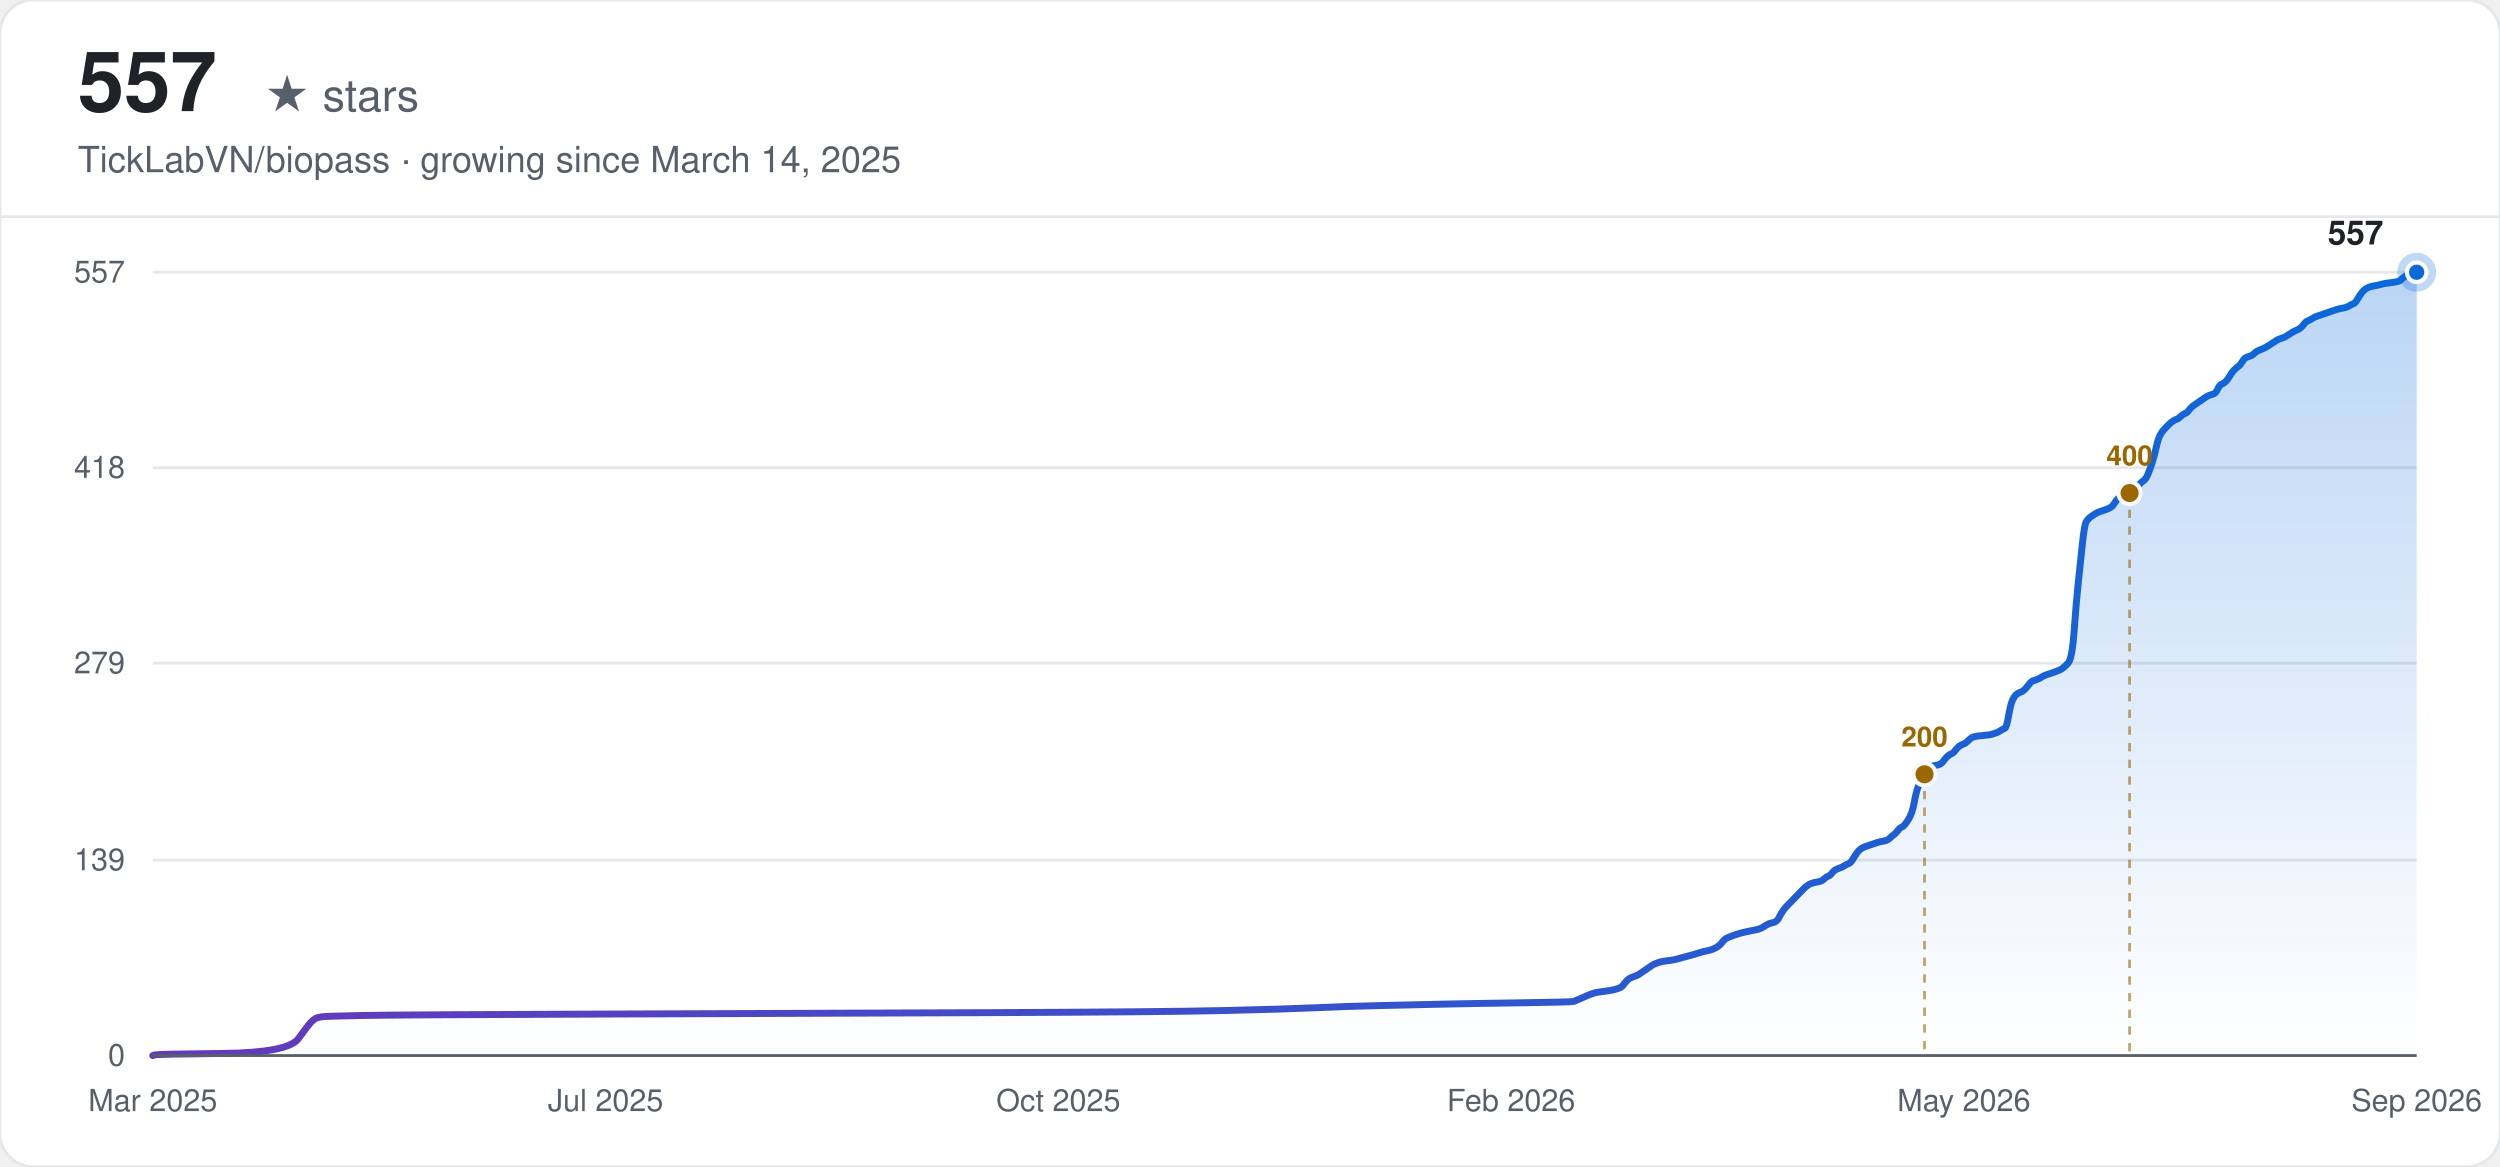
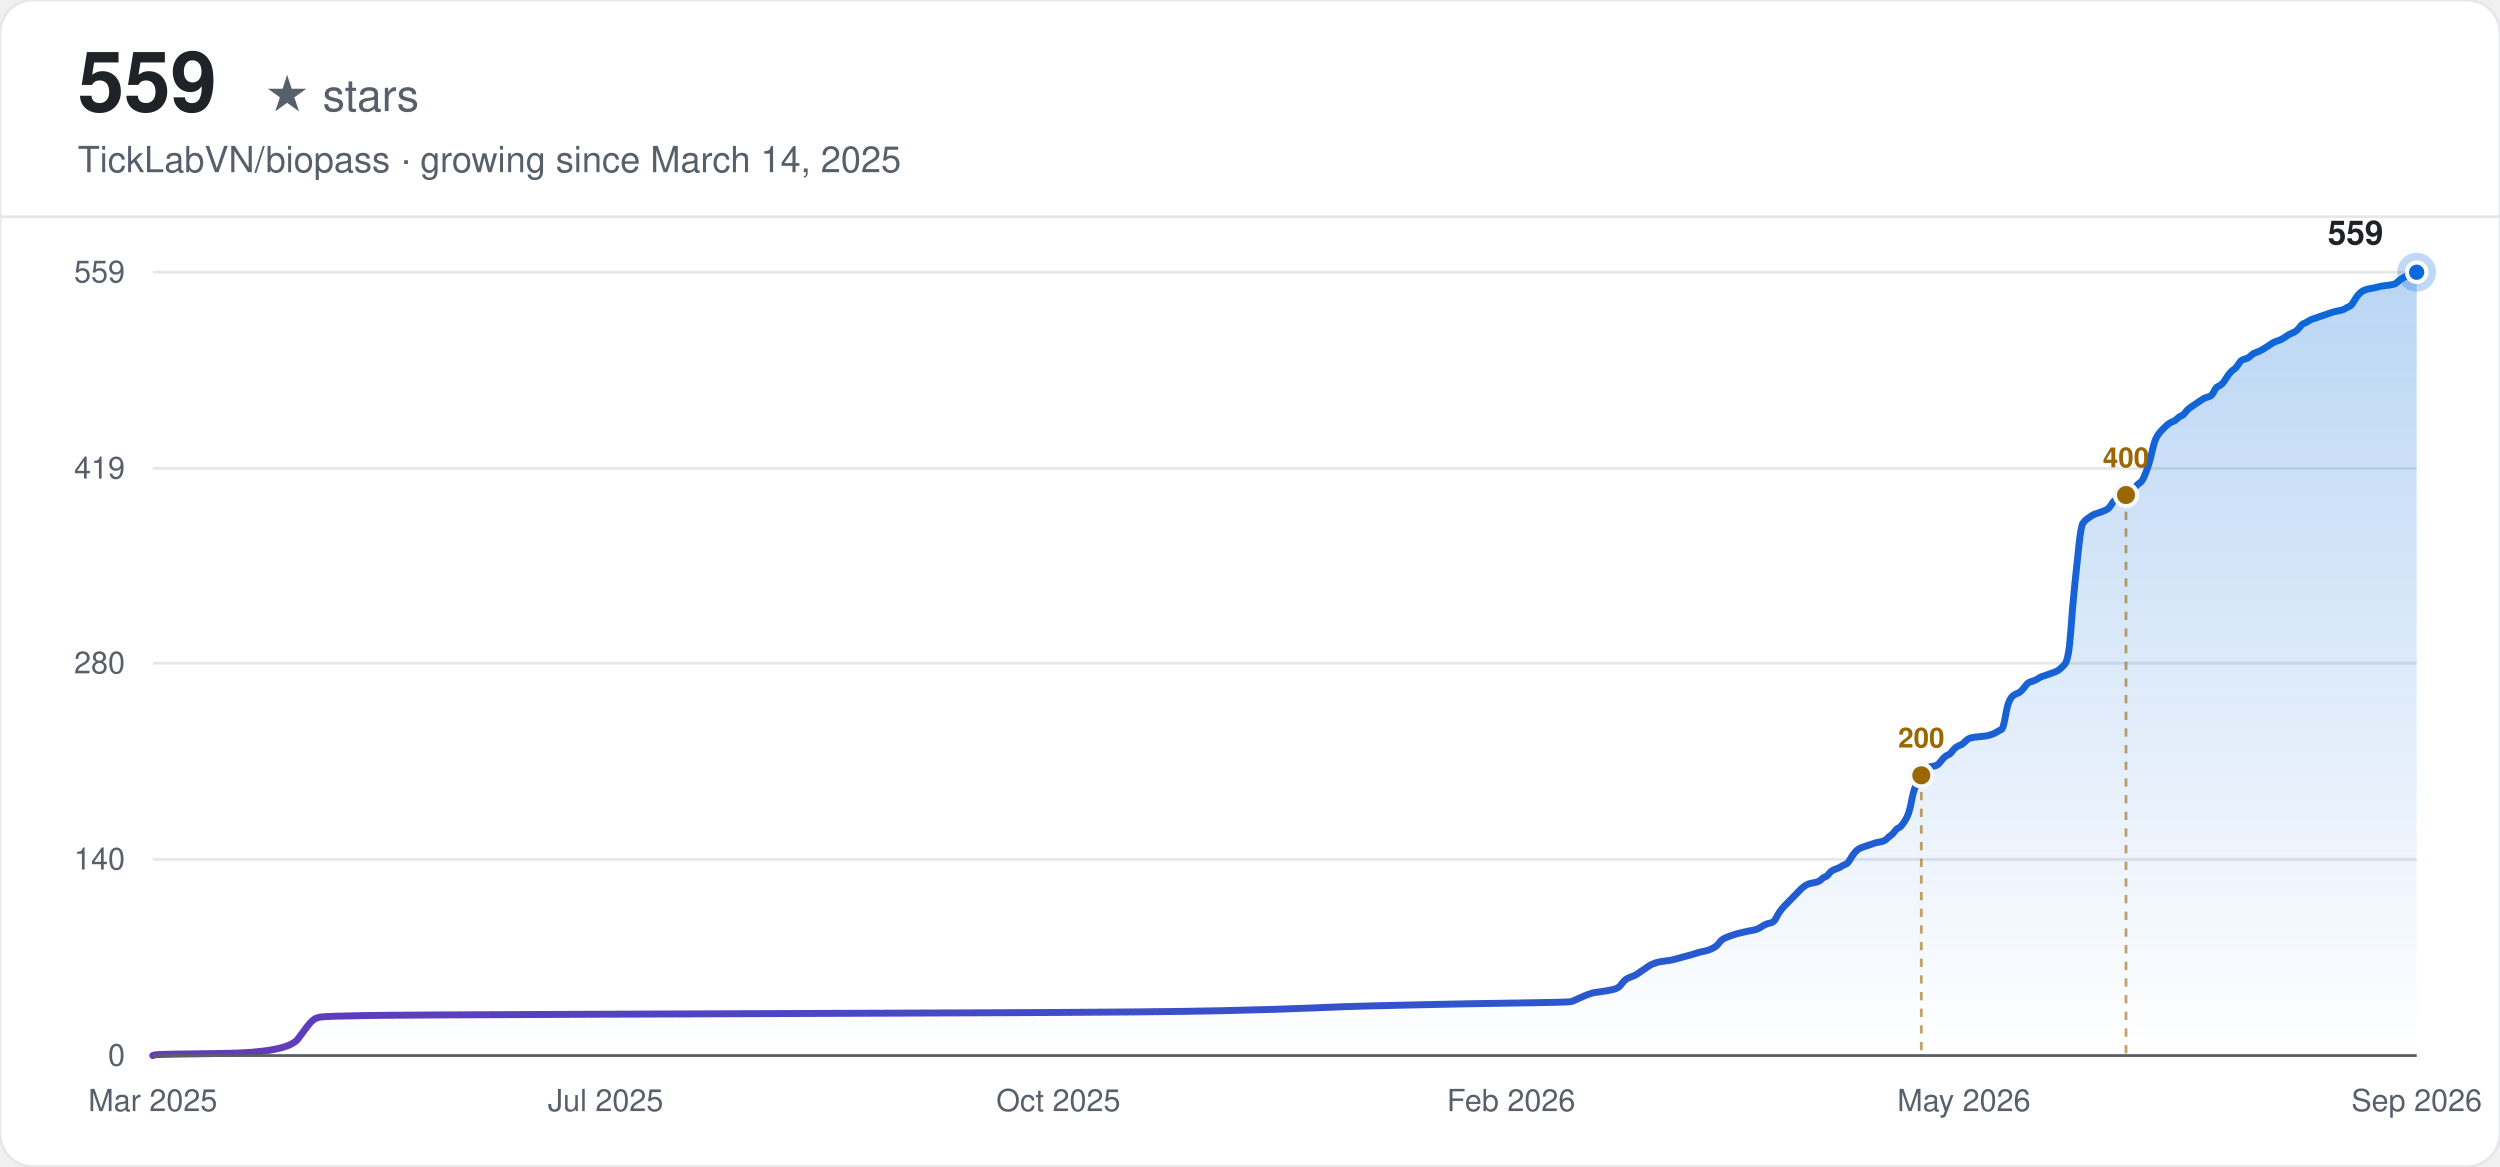
<svg xmlns="http://www.w3.org/2000/svg" width="900" height="420" viewBox="0 0 900 420" font-family="-apple-system, BlinkMacSystemFont, 'Segoe UI', Helvetica, Arial, sans-serif">
  <defs>
    <linearGradient id="line-light" x1="0" y1="0" x2="1" y2="0">
      <stop offset="0%" stop-color="#6639ba" />
      <stop offset="100%" stop-color="#0969da" />
    </linearGradient>
    <linearGradient id="area-light" x1="0" y1="0" x2="0" y2="1">
      <stop offset="0%" stop-color="#0969da" stop-opacity="0.28" />
      <stop offset="100%" stop-color="#0969da" stop-opacity="0" />
    </linearGradient>
  </defs>
  <rect width="900" height="420" rx="12" fill="#ffffff" />
  <rect width="900" height="420" rx="12" fill="none" stroke="#e5e7eb" stroke-width="1" />
-   <text x="28" y="40" font-size="30" font-weight="700" fill="#1f2328">557</text>
+   <text x="28" y="40" font-size="30" font-weight="700" fill="#1f2328">559</text>
  <text x="28" y="40" font-size="16" fill="#57606a" dx="67">★ stars</text>
  <text x="28" y="62" font-size="13" fill="#57606a">TickLabVN/biopass · growing since March 14, 2025</text>
  <line x1="0" y1="78" x2="900" y2="78" stroke="#e5e7eb" stroke-width="1" />
  <line x1="55" y1="380.00" x2="870" y2="380.00" stroke="#e5e7eb" stroke-width="1" />
  <text x="45" y="380.00" text-anchor="end" dominant-baseline="middle" font-size="11" fill="#57606a">0</text>
-   <line x1="55" y1="309.63" x2="870" y2="309.63" stroke="#e5e7eb" stroke-width="1" />
-   <text x="45" y="309.63" text-anchor="end" dominant-baseline="middle" font-size="11" fill="#57606a">139</text>
+   <line x1="55" y1="309.37" x2="870" y2="309.37" stroke="#e5e7eb" stroke-width="1" />
+   <text x="45" y="309.37" text-anchor="end" dominant-baseline="middle" font-size="11" fill="#57606a">140</text>
  <line x1="55" y1="238.75" x2="870" y2="238.75" stroke="#e5e7eb" stroke-width="1" />
-   <text x="45" y="238.75" text-anchor="end" dominant-baseline="middle" font-size="11" fill="#57606a">279</text>
-   <line x1="55" y1="168.37" x2="870" y2="168.37" stroke="#e5e7eb" stroke-width="1" />
-   <text x="45" y="168.37" text-anchor="end" dominant-baseline="middle" font-size="11" fill="#57606a">418</text>
+   <text x="45" y="238.75" text-anchor="end" dominant-baseline="middle" font-size="11" fill="#57606a">280</text>
+   <line x1="55" y1="168.63" x2="870" y2="168.63" stroke="#e5e7eb" stroke-width="1" />
+   <text x="45" y="168.63" text-anchor="end" dominant-baseline="middle" font-size="11" fill="#57606a">419</text>
  <line x1="55" y1="98.00" x2="870" y2="98.00" stroke="#e5e7eb" stroke-width="1" />
-   <text x="45" y="98.00" text-anchor="end" dominant-baseline="middle" font-size="11" fill="#57606a">557</text>
+   <text x="45" y="98.00" text-anchor="end" dominant-baseline="middle" font-size="11" fill="#57606a">559</text>
  <text x="55.00" y="400" text-anchor="middle" font-size="11" fill="#57606a">Mar 2025</text>
  <text x="218.00" y="400" text-anchor="middle" font-size="11" fill="#57606a">Jul 2025</text>
  <text x="381.00" y="400" text-anchor="middle" font-size="11" fill="#57606a">Oct 2025</text>
  <text x="544.00" y="400" text-anchor="middle" font-size="11" fill="#57606a">Feb 2026</text>
  <text x="707.00" y="400" text-anchor="middle" font-size="11" fill="#57606a">May 2026</text>
  <text x="870.00" y="400" text-anchor="middle" font-size="11" fill="#57606a">Sep 2026</text>
-   <path d="M55.00,380.00 L55.74,379.75 Q56.48,379.49 80.10,379.24 Q103.72,378.99 107.41,373.92 Q111.11,368.86 111.84,368.10 Q112.58,367.34 113.32,366.84 Q114.06,366.33 115.53,366.08 Q117.01,365.82 130.30,365.57 Q143.59,365.32 217.41,365.06 Q291.23,364.81 354.72,364.56 Q418.21,364.31 440.35,363.80 Q462.50,363.29 473.57,362.79 Q484.65,362.28 495.72,362.03 Q506.79,361.77 517.87,361.52 Q528.94,361.27 547.40,361.01 Q565.85,360.76 566.59,360.51 Q567.33,360.25 569.54,359.24 Q571.76,358.23 572.50,357.98 Q573.23,357.72 573.97,357.47 Q574.71,357.22 576.92,356.96 Q579.14,356.71 581.35,356.20 Q583.57,355.70 584.31,354.69 Q585.05,353.67 585.78,352.91 Q586.52,352.15 588.00,351.65 Q589.47,351.14 590.21,350.64 Q590.95,350.13 592.43,349.12 Q593.90,348.10 594.64,347.60 Q595.38,347.09 596.12,346.84 Q596.86,346.59 597.60,346.33 Q598.33,346.08 600.55,345.83 Q602.76,345.57 603.50,345.32 Q604.24,345.07 607.19,344.31 Q610.14,343.55 611.62,343.04 Q613.10,342.54 614.57,342.28 Q616.05,342.03 617.53,341.27 Q619.00,340.51 619.74,339.50 Q620.48,338.48 621.22,337.98 Q621.96,337.47 623.43,336.97 Q624.91,336.46 625.65,336.21 Q626.39,335.95 628.60,335.45 Q630.82,334.94 632.29,334.69 Q633.77,334.43 635.24,333.42 Q636.72,332.41 638.20,332.16 Q639.67,331.90 640.41,330.38 Q641.15,328.87 641.89,327.85 Q642.63,326.84 643.37,326.08 Q644.10,325.32 644.84,324.56 Q645.58,323.80 646.32,323.04 Q647.06,322.28 647.79,321.52 Q648.53,320.76 649.27,320.01 Q650.01,319.25 650.75,318.74 Q651.49,318.23 652.22,317.98 Q652.96,317.73 654.44,317.47 Q655.91,317.22 656.65,316.46 Q657.39,315.70 658.13,315.45 Q658.87,315.20 659.61,314.18 Q660.34,313.17 661.82,312.66 Q663.30,312.16 664.04,311.65 Q664.77,311.15 665.51,310.89 Q666.25,310.64 666.99,309.37 Q667.73,308.11 668.46,307.10 Q669.20,306.08 669.94,305.58 Q670.68,305.07 671.42,304.82 Q672.16,304.56 672.89,304.31 Q673.63,304.06 674.37,303.80 Q675.11,303.55 675.85,303.30 Q676.59,303.04 678.06,302.79 Q679.54,302.54 680.28,301.78 Q681.01,301.02 681.75,300.51 Q682.49,300.01 683.23,298.99 Q683.97,297.98 684.71,297.73 Q685.44,297.48 686.92,295.20 Q688.40,292.92 689.13,288.87 Q689.87,284.82 690.61,283.05 Q691.35,281.27 692.09,279.76 Q692.83,278.24 693.56,277.22 Q694.30,276.21 695.04,275.96 Q695.78,275.71 697.26,275.45 Q698.73,275.20 699.47,274.19 Q700.21,273.17 700.95,272.41 Q701.68,271.66 702.42,271.40 Q703.16,271.15 703.90,270.14 Q704.64,269.12 705.38,268.62 Q706.11,268.11 706.85,267.86 Q707.59,267.61 708.33,266.85 Q709.07,266.09 709.81,265.58 Q710.54,265.07 713.50,264.82 Q716.45,264.57 717.19,264.31 Q717.93,264.06 718.66,263.81 Q719.40,263.55 720.14,263.05 Q720.88,262.54 721.62,262.29 Q722.36,262.04 723.09,257.73 Q723.83,253.43 724.57,251.91 Q725.31,250.39 726.05,249.89 Q726.78,249.38 727.52,249.13 Q728.26,248.87 729.00,248.11 Q729.74,247.35 730.48,246.34 Q731.21,245.33 731.95,245.08 Q732.69,244.82 733.43,244.57 Q734.17,244.32 734.90,243.81 Q735.64,243.30 736.38,243.05 Q737.12,242.80 739.33,242.04 Q741.55,241.28 742.29,240.77 Q743.03,240.27 744.50,238.75 Q745.98,237.23 746.72,226.85 Q747.45,216.47 748.19,209.64 Q748.93,202.80 749.67,195.71 Q750.41,188.62 751.15,187.61 Q751.88,186.60 752.62,186.09 Q753.36,185.59 754.10,185.08 Q754.84,184.57 755.58,184.32 Q756.31,184.07 757.79,183.56 Q759.27,183.06 760.00,182.55 Q760.74,182.04 761.48,180.78 Q762.22,179.51 762.96,179.26 Q763.70,179.01 764.43,178.75 Q765.17,178.50 765.91,177.99 Q766.65,177.49 767.39,176.73 Q768.13,175.97 768.86,175.46 Q769.60,174.96 770.34,174.20 Q771.08,173.44 771.82,172.93 Q772.55,172.42 773.29,170.65 Q774.03,168.88 774.77,166.60 Q775.51,164.32 776.25,161.03 Q776.98,157.74 777.72,156.48 Q778.46,155.21 779.20,154.45 Q779.94,153.69 780.67,152.93 Q781.41,152.17 782.15,151.67 Q782.89,151.16 783.63,150.91 Q784.37,150.65 785.10,149.89 Q785.84,149.13 786.58,148.88 Q787.32,148.63 788.06,147.62 Q788.80,146.60 789.53,146.10 Q790.27,145.59 791.75,144.58 Q793.22,143.57 793.96,143.06 Q794.70,142.55 795.44,142.30 Q796.18,142.05 796.92,141.79 Q797.65,141.54 798.39,140.02 Q799.13,138.50 799.87,138.25 Q800.61,138.00 801.35,137.24 Q802.08,136.48 802.82,135.21 Q803.56,133.95 804.30,133.19 Q805.04,132.43 805.77,131.92 Q806.51,131.41 807.25,130.15 Q807.99,128.88 808.73,128.63 Q809.47,128.38 810.20,128.12 Q810.94,127.87 811.68,127.11 Q812.42,126.35 813.89,125.85 Q815.37,125.34 817.59,123.82 Q819.80,122.30 820.54,122.05 Q821.28,121.80 822.02,121.54 Q822.75,121.29 824.23,120.28 Q825.71,119.26 826.44,119.01 Q827.18,118.76 827.92,118.25 Q828.66,117.75 829.40,116.73 Q830.14,115.72 830.87,115.47 Q831.61,115.21 832.35,114.71 Q833.09,114.20 833.83,113.95 Q834.57,113.69 835.30,113.44 Q836.04,113.19 836.78,112.94 Q837.52,112.68 838.26,112.43 Q838.99,112.18 839.73,111.92 Q840.47,111.67 841.21,111.42 Q841.95,111.16 843.42,110.91 Q844.90,110.66 845.64,110.15 Q846.38,109.64 847.12,109.39 Q847.85,109.14 848.59,107.87 Q849.33,106.61 850.07,105.59 Q850.81,104.58 851.54,104.08 Q852.28,103.57 853.02,103.32 Q853.76,103.06 855.24,102.81 Q856.71,102.56 857.45,102.30 Q858.19,102.05 860.40,101.80 Q862.62,101.54 863.36,101.29 Q864.09,101.04 864.83,100.28 Q865.57,99.52 867.05,98.76 Q868.52,98.00 869.26,98.00 L870.00,98.00 L870.00,380.00 L55.00,380.00 Z" fill="url(#area-light)" stroke="none" />
-   <path d="M55.00,380.00 L55.74,379.75 Q56.48,379.49 80.10,379.24 Q103.72,378.99 107.41,373.92 Q111.11,368.86 111.84,368.10 Q112.58,367.34 113.32,366.84 Q114.06,366.33 115.53,366.08 Q117.01,365.82 130.30,365.57 Q143.59,365.32 217.41,365.06 Q291.23,364.81 354.72,364.56 Q418.21,364.31 440.35,363.80 Q462.50,363.29 473.57,362.79 Q484.65,362.28 495.72,362.03 Q506.79,361.77 517.87,361.52 Q528.94,361.27 547.40,361.01 Q565.85,360.76 566.59,360.51 Q567.33,360.25 569.54,359.24 Q571.76,358.23 572.50,357.98 Q573.23,357.72 573.97,357.47 Q574.71,357.22 576.92,356.96 Q579.14,356.71 581.35,356.20 Q583.57,355.70 584.31,354.69 Q585.05,353.67 585.78,352.91 Q586.52,352.15 588.00,351.65 Q589.47,351.14 590.21,350.64 Q590.95,350.13 592.43,349.12 Q593.90,348.10 594.64,347.60 Q595.38,347.09 596.12,346.84 Q596.86,346.59 597.60,346.33 Q598.33,346.08 600.55,345.83 Q602.76,345.57 603.50,345.32 Q604.24,345.07 607.19,344.31 Q610.14,343.55 611.62,343.04 Q613.10,342.54 614.57,342.28 Q616.05,342.03 617.53,341.27 Q619.00,340.51 619.74,339.50 Q620.48,338.48 621.22,337.98 Q621.96,337.47 623.43,336.97 Q624.91,336.46 625.65,336.21 Q626.39,335.95 628.60,335.45 Q630.82,334.94 632.29,334.69 Q633.77,334.43 635.24,333.42 Q636.72,332.41 638.20,332.16 Q639.67,331.90 640.41,330.38 Q641.15,328.87 641.89,327.85 Q642.63,326.84 643.37,326.08 Q644.10,325.32 644.84,324.56 Q645.58,323.80 646.32,323.04 Q647.06,322.28 647.79,321.52 Q648.53,320.76 649.27,320.01 Q650.01,319.25 650.75,318.74 Q651.49,318.23 652.22,317.98 Q652.96,317.73 654.44,317.47 Q655.91,317.22 656.65,316.46 Q657.39,315.70 658.13,315.45 Q658.87,315.20 659.61,314.18 Q660.34,313.17 661.82,312.66 Q663.30,312.16 664.04,311.65 Q664.77,311.15 665.51,310.89 Q666.25,310.64 666.99,309.37 Q667.73,308.11 668.46,307.10 Q669.20,306.08 669.94,305.58 Q670.68,305.07 671.42,304.82 Q672.16,304.56 672.89,304.31 Q673.63,304.06 674.37,303.80 Q675.11,303.55 675.85,303.30 Q676.59,303.04 678.06,302.79 Q679.54,302.54 680.28,301.78 Q681.01,301.02 681.75,300.51 Q682.49,300.01 683.23,298.99 Q683.97,297.98 684.71,297.73 Q685.44,297.48 686.92,295.20 Q688.40,292.92 689.13,288.87 Q689.87,284.82 690.61,283.05 Q691.35,281.27 692.09,279.76 Q692.83,278.24 693.56,277.22 Q694.30,276.21 695.04,275.96 Q695.78,275.71 697.26,275.45 Q698.73,275.20 699.47,274.19 Q700.21,273.17 700.95,272.41 Q701.68,271.66 702.42,271.40 Q703.16,271.15 703.90,270.14 Q704.64,269.12 705.38,268.62 Q706.11,268.11 706.85,267.86 Q707.59,267.61 708.33,266.85 Q709.07,266.09 709.81,265.58 Q710.54,265.07 713.50,264.82 Q716.45,264.57 717.19,264.31 Q717.93,264.06 718.66,263.81 Q719.40,263.55 720.14,263.05 Q720.88,262.54 721.62,262.29 Q722.36,262.04 723.09,257.73 Q723.83,253.43 724.57,251.91 Q725.31,250.39 726.05,249.89 Q726.78,249.38 727.52,249.13 Q728.26,248.87 729.00,248.11 Q729.74,247.35 730.48,246.34 Q731.21,245.33 731.95,245.08 Q732.69,244.82 733.43,244.57 Q734.17,244.32 734.90,243.81 Q735.64,243.30 736.38,243.05 Q737.12,242.80 739.33,242.04 Q741.55,241.28 742.29,240.77 Q743.03,240.27 744.50,238.75 Q745.98,237.23 746.72,226.85 Q747.45,216.47 748.19,209.64 Q748.93,202.80 749.67,195.71 Q750.41,188.62 751.15,187.61 Q751.88,186.60 752.62,186.09 Q753.36,185.59 754.10,185.08 Q754.84,184.57 755.58,184.32 Q756.31,184.07 757.79,183.56 Q759.27,183.06 760.00,182.55 Q760.74,182.04 761.48,180.78 Q762.22,179.51 762.96,179.26 Q763.70,179.01 764.43,178.75 Q765.17,178.50 765.91,177.99 Q766.65,177.49 767.39,176.73 Q768.13,175.97 768.86,175.46 Q769.60,174.96 770.34,174.20 Q771.08,173.44 771.82,172.93 Q772.55,172.42 773.29,170.65 Q774.03,168.88 774.77,166.60 Q775.51,164.32 776.25,161.03 Q776.98,157.74 777.72,156.48 Q778.46,155.21 779.20,154.45 Q779.94,153.69 780.67,152.93 Q781.41,152.17 782.15,151.67 Q782.89,151.16 783.63,150.91 Q784.37,150.65 785.10,149.89 Q785.84,149.13 786.58,148.88 Q787.32,148.63 788.06,147.62 Q788.80,146.60 789.53,146.10 Q790.27,145.59 791.75,144.58 Q793.22,143.57 793.96,143.06 Q794.70,142.55 795.44,142.30 Q796.18,142.05 796.92,141.79 Q797.65,141.54 798.39,140.02 Q799.13,138.50 799.87,138.25 Q800.61,138.00 801.35,137.24 Q802.08,136.48 802.82,135.21 Q803.56,133.95 804.30,133.19 Q805.04,132.43 805.77,131.92 Q806.51,131.41 807.25,130.15 Q807.99,128.88 808.73,128.63 Q809.47,128.38 810.20,128.12 Q810.94,127.87 811.68,127.11 Q812.42,126.35 813.89,125.85 Q815.37,125.34 817.59,123.82 Q819.80,122.30 820.54,122.05 Q821.28,121.80 822.02,121.54 Q822.75,121.29 824.23,120.28 Q825.71,119.26 826.44,119.01 Q827.18,118.76 827.92,118.25 Q828.66,117.75 829.40,116.73 Q830.14,115.72 830.87,115.47 Q831.61,115.21 832.35,114.71 Q833.09,114.20 833.83,113.95 Q834.57,113.69 835.30,113.44 Q836.04,113.19 836.78,112.94 Q837.52,112.68 838.26,112.43 Q838.99,112.18 839.73,111.92 Q840.47,111.67 841.21,111.42 Q841.95,111.16 843.42,110.91 Q844.90,110.66 845.64,110.15 Q846.38,109.64 847.12,109.39 Q847.85,109.14 848.59,107.87 Q849.33,106.61 850.07,105.59 Q850.81,104.58 851.54,104.08 Q852.28,103.57 853.02,103.32 Q853.76,103.06 855.24,102.81 Q856.71,102.56 857.45,102.30 Q858.19,102.05 860.40,101.80 Q862.62,101.54 863.36,101.29 Q864.09,101.04 864.83,100.28 Q865.57,99.52 867.05,98.76 Q868.52,98.00 869.26,98.00 L870.00,98.00" fill="none" stroke="url(#line-light)" stroke-width="2.5" stroke-linecap="round" />
-   <line x1="692.83" y1="278.74" x2="692.83" y2="380.00" stroke="#9a6700" stroke-width="1" stroke-dasharray="3,3" opacity="0.6" />
-   <circle cx="692.83" cy="278.74" r="4" fill="#9a6700" stroke="#f6f8fa" stroke-width="1.5" />
-   <text x="692.83" y="268.74" text-anchor="middle" font-size="10" font-weight="600" fill="#9a6700">200</text>
-   <line x1="766.65" y1="177.49" x2="766.65" y2="380.00" stroke="#9a6700" stroke-width="1" stroke-dasharray="3,3" opacity="0.6" />
-   <circle cx="766.65" cy="177.49" r="4" fill="#9a6700" stroke="#f6f8fa" stroke-width="1.5" />
-   <text x="766.65" y="167.49" text-anchor="middle" font-size="10" font-weight="600" fill="#9a6700">400</text>
+   <path d="M55.00,380.00 L55.74,379.75 Q56.47,379.50 80.05,379.24 Q103.63,378.99 107.32,373.95 Q111.00,368.90 111.74,368.14 Q112.48,367.39 113.21,366.88 Q113.95,366.38 115.42,366.13 Q116.90,365.87 130.16,365.62 Q143.43,365.37 217.12,365.12 Q290.80,364.87 354.18,364.61 Q417.55,364.36 439.66,363.86 Q461.76,363.35 472.82,362.85 Q483.87,362.34 494.92,362.09 Q505.98,361.84 517.03,361.59 Q528.08,361.33 546.51,361.08 Q564.93,360.83 565.66,360.58 Q566.40,360.33 568.61,359.32 Q570.82,358.31 571.56,358.06 Q572.30,357.80 573.03,357.55 Q573.77,357.30 575.98,357.05 Q578.19,356.79 580.40,356.29 Q582.61,355.79 583.35,354.78 Q584.09,353.77 584.82,353.01 Q585.56,352.25 587.03,351.75 Q588.51,351.25 589.25,350.74 Q589.98,350.24 591.46,349.23 Q592.93,348.22 593.67,347.71 Q594.40,347.21 595.14,346.96 Q595.88,346.70 596.61,346.45 Q597.35,346.20 599.56,345.95 Q601.77,345.70 602.51,345.44 Q603.25,345.19 606.19,344.43 Q609.14,343.68 610.61,343.17 Q612.09,342.67 613.56,342.42 Q615.04,342.16 616.51,341.41 Q617.98,340.65 618.72,339.64 Q619.46,338.63 620.19,338.13 Q620.93,337.62 622.41,337.12 Q623.88,336.62 624.62,336.36 Q625.35,336.11 627.56,335.61 Q629.77,335.10 631.25,334.85 Q632.72,334.60 634.20,333.59 Q635.67,332.58 637.14,332.33 Q638.62,332.08 639.35,330.56 Q640.09,329.05 640.83,328.04 Q641.56,327.03 642.30,326.27 Q643.04,325.52 643.77,324.76 Q644.51,324.00 645.25,323.25 Q645.99,322.49 646.72,321.73 Q647.46,320.98 648.20,320.22 Q648.93,319.46 649.67,318.96 Q650.41,318.45 651.14,318.20 Q651.88,317.95 653.35,317.70 Q654.83,317.45 655.57,316.69 Q656.30,315.93 657.04,315.68 Q657.78,315.43 658.51,314.42 Q659.25,313.41 660.72,312.91 Q662.20,312.40 662.93,311.90 Q663.67,311.39 664.41,311.14 Q665.14,310.89 665.88,309.63 Q666.62,308.36 667.36,307.36 Q668.09,306.35 668.83,305.84 Q669.57,305.34 670.30,305.09 Q671.04,304.83 671.78,304.58 Q672.51,304.33 673.25,304.08 Q673.99,303.82 674.72,303.57 Q675.46,303.32 676.93,303.07 Q678.41,302.82 679.15,302.06 Q679.88,301.30 680.62,300.80 Q681.36,300.29 682.09,299.28 Q682.83,298.28 683.57,298.02 Q684.30,297.77 685.78,295.50 Q687.25,293.23 687.99,289.19 Q688.73,285.16 689.46,283.39 Q690.20,281.63 690.94,280.11 Q691.67,278.60 692.41,277.59 Q693.15,276.58 693.88,276.33 Q694.62,276.08 696.09,275.83 Q697.57,275.57 698.30,274.57 Q699.04,273.56 699.78,272.80 Q700.52,272.04 701.25,271.79 Q701.99,271.54 702.73,270.53 Q703.46,269.52 704.20,269.02 Q704.94,268.51 705.67,268.26 Q706.41,268.01 707.15,267.25 Q707.88,266.49 708.62,265.99 Q709.36,265.48 712.31,265.23 Q715.25,264.98 715.99,264.73 Q716.73,264.48 717.46,264.22 Q718.20,263.97 718.94,263.47 Q719.67,262.96 720.41,262.71 Q721.15,262.46 721.89,258.17 Q722.62,253.88 723.36,252.37 Q724.10,250.86 724.83,250.35 Q725.57,249.85 726.31,249.59 Q727.04,249.34 727.78,248.58 Q728.52,247.83 729.25,246.82 Q729.99,245.81 730.73,245.56 Q731.46,245.31 732.20,245.05 Q732.94,244.80 733.68,244.30 Q734.41,243.79 735.15,243.54 Q735.89,243.29 738.10,242.53 Q740.31,241.77 741.04,241.27 Q741.78,240.77 743.25,239.25 Q744.73,237.74 745.47,227.40 Q746.20,217.06 746.94,210.25 Q747.68,203.43 748.41,196.37 Q749.15,189.31 749.89,188.30 Q750.62,187.29 751.36,186.79 Q752.10,186.28 752.83,185.78 Q753.57,185.27 754.31,185.02 Q755.05,184.77 756.52,184.26 Q757.99,183.76 758.73,183.26 Q759.47,182.75 760.20,181.49 Q760.94,180.23 761.68,179.98 Q762.41,179.72 763.15,179.47 Q763.89,179.22 764.62,178.72 Q765.36,178.21 766.10,177.45 Q766.84,176.70 767.57,176.19 Q768.31,175.69 769.05,174.93 Q769.78,174.18 770.52,173.67 Q771.26,173.17 771.99,171.40 Q772.73,169.64 773.47,167.36 Q774.20,165.09 774.94,161.82 Q775.68,158.54 776.42,157.28 Q777.15,156.01 777.89,155.26 Q778.63,154.50 779.36,153.74 Q780.10,152.99 780.84,152.48 Q781.57,151.98 782.31,151.73 Q783.05,151.47 783.78,150.72 Q784.52,149.96 785.26,149.71 Q785.99,149.46 786.73,148.45 Q787.47,147.44 788.21,146.93 Q788.94,146.43 790.42,145.42 Q791.89,144.41 792.63,143.91 Q793.36,143.40 794.10,143.15 Q794.84,142.90 795.57,142.65 Q796.31,142.39 797.05,140.88 Q797.78,139.37 798.52,139.11 Q799.26,138.86 800.00,138.11 Q800.73,137.35 801.47,136.09 Q802.21,134.83 802.94,134.07 Q803.68,133.31 804.42,132.81 Q805.15,132.30 805.89,131.04 Q806.63,129.78 807.36,129.53 Q808.10,129.28 808.84,129.03 Q809.58,128.77 810.31,128.02 Q811.05,127.26 812.52,126.75 Q814.00,126.25 816.21,124.74 Q818.42,123.22 819.15,122.97 Q819.89,122.72 820.63,122.47 Q821.37,122.21 822.84,121.21 Q824.31,120.20 825.05,119.94 Q825.79,119.69 826.52,119.19 Q827.26,118.68 828.00,117.67 Q828.73,116.67 829.47,116.41 Q830.21,116.16 830.94,115.66 Q831.68,115.15 832.42,114.90 Q833.16,114.65 833.89,114.40 Q834.63,114.14 835.37,113.89 Q836.10,113.64 836.84,113.39 Q837.58,113.13 838.31,112.88 Q839.05,112.63 839.79,112.38 Q840.52,112.13 842.00,111.87 Q843.47,111.62 844.21,111.12 Q844.95,110.61 845.68,110.36 Q846.42,110.11 847.16,108.85 Q847.89,107.58 848.63,106.58 Q849.37,105.57 850.10,105.06 Q850.84,104.56 851.58,104.31 Q852.31,104.05 853.79,103.80 Q855.26,103.55 856.00,103.30 Q856.74,103.04 858.95,102.79 Q861.16,102.54 861.89,102.29 Q862.63,102.04 863.37,101.28 Q864.10,100.52 865.58,99.77 Q867.05,99.01 867.79,98.50 Q868.53,98.00 869.26,98.00 L870.00,98.00 L870.00,380.00 L55.00,380.00 Z" fill="url(#area-light)" stroke="none" />
+   <path d="M55.00,380.00 L55.74,379.75 Q56.47,379.50 80.05,379.24 Q103.63,378.99 107.32,373.95 Q111.00,368.90 111.74,368.14 Q112.48,367.39 113.21,366.88 Q113.95,366.38 115.42,366.13 Q116.90,365.87 130.16,365.62 Q143.43,365.37 217.12,365.12 Q290.80,364.87 354.18,364.61 Q417.55,364.36 439.66,363.86 Q461.76,363.35 472.82,362.85 Q483.87,362.34 494.92,362.09 Q505.98,361.84 517.03,361.59 Q528.08,361.33 546.51,361.08 Q564.93,360.83 565.66,360.58 Q566.40,360.33 568.61,359.32 Q570.82,358.31 571.56,358.06 Q572.30,357.80 573.03,357.55 Q573.77,357.30 575.98,357.05 Q578.19,356.79 580.40,356.29 Q582.61,355.79 583.35,354.78 Q584.09,353.77 584.82,353.01 Q585.56,352.25 587.03,351.75 Q588.51,351.25 589.25,350.74 Q589.98,350.24 591.46,349.23 Q592.93,348.22 593.67,347.71 Q594.40,347.21 595.14,346.96 Q595.88,346.70 596.61,346.45 Q597.35,346.20 599.56,345.95 Q601.77,345.70 602.51,345.44 Q603.25,345.19 606.19,344.43 Q609.14,343.68 610.61,343.17 Q612.09,342.67 613.56,342.42 Q615.04,342.16 616.51,341.41 Q617.98,340.65 618.72,339.64 Q619.46,338.63 620.19,338.13 Q620.93,337.62 622.41,337.12 Q623.88,336.62 624.62,336.36 Q625.35,336.11 627.56,335.61 Q629.77,335.10 631.25,334.85 Q632.72,334.60 634.20,333.59 Q635.67,332.58 637.14,332.33 Q638.62,332.08 639.35,330.56 Q640.09,329.05 640.83,328.04 Q641.56,327.03 642.30,326.27 Q643.04,325.52 643.77,324.76 Q644.51,324.00 645.25,323.25 Q645.99,322.49 646.72,321.73 Q647.46,320.98 648.20,320.22 Q648.93,319.46 649.67,318.96 Q650.41,318.45 651.14,318.20 Q651.88,317.95 653.35,317.70 Q654.83,317.45 655.57,316.69 Q656.30,315.93 657.04,315.68 Q657.78,315.43 658.51,314.42 Q659.25,313.41 660.72,312.91 Q662.20,312.40 662.93,311.90 Q663.67,311.39 664.41,311.14 Q665.14,310.89 665.88,309.63 Q666.62,308.36 667.36,307.36 Q668.09,306.35 668.83,305.84 Q669.57,305.34 670.30,305.09 Q671.04,304.83 671.78,304.58 Q672.51,304.33 673.25,304.08 Q673.99,303.82 674.72,303.57 Q675.46,303.32 676.93,303.07 Q678.41,302.82 679.15,302.06 Q679.88,301.30 680.62,300.80 Q681.36,300.29 682.09,299.28 Q682.83,298.28 683.57,298.02 Q684.30,297.77 685.78,295.50 Q687.25,293.23 687.99,289.19 Q688.73,285.16 689.46,283.39 Q690.20,281.63 690.94,280.11 Q691.67,278.60 692.41,277.59 Q693.15,276.58 693.88,276.33 Q694.62,276.08 696.09,275.83 Q697.57,275.57 698.30,274.57 Q699.04,273.56 699.78,272.80 Q700.52,272.04 701.25,271.79 Q701.99,271.54 702.73,270.53 Q703.46,269.52 704.20,269.02 Q704.94,268.51 705.67,268.26 Q706.41,268.01 707.15,267.25 Q707.88,266.49 708.62,265.99 Q709.36,265.48 712.31,265.23 Q715.25,264.98 715.99,264.73 Q716.73,264.48 717.46,264.22 Q718.20,263.97 718.94,263.47 Q719.67,262.96 720.41,262.71 Q721.15,262.46 721.89,258.17 Q722.62,253.88 723.36,252.37 Q724.10,250.86 724.83,250.35 Q725.57,249.85 726.31,249.59 Q727.04,249.34 727.78,248.58 Q728.52,247.83 729.25,246.82 Q729.99,245.81 730.73,245.56 Q731.46,245.31 732.20,245.05 Q732.94,244.80 733.68,244.30 Q734.41,243.79 735.15,243.54 Q735.89,243.29 738.10,242.53 Q740.31,241.77 741.04,241.27 Q741.78,240.77 743.25,239.25 Q744.73,237.74 745.47,227.40 Q746.20,217.06 746.94,210.25 Q747.68,203.43 748.41,196.37 Q749.15,189.31 749.89,188.30 Q750.62,187.29 751.36,186.79 Q752.10,186.28 752.83,185.78 Q753.57,185.27 754.31,185.02 Q755.05,184.77 756.52,184.26 Q757.99,183.76 758.73,183.26 Q759.47,182.75 760.20,181.49 Q760.94,180.23 761.68,179.98 Q762.41,179.72 763.15,179.47 Q763.89,179.22 764.62,178.72 Q765.36,178.21 766.10,177.45 Q766.84,176.70 767.57,176.19 Q768.31,175.69 769.05,174.93 Q769.78,174.18 770.52,173.67 Q771.26,173.17 771.99,171.40 Q772.73,169.64 773.47,167.36 Q774.20,165.09 774.94,161.82 Q775.68,158.54 776.42,157.28 Q777.15,156.01 777.89,155.26 Q778.63,154.50 779.36,153.74 Q780.10,152.99 780.84,152.48 Q781.57,151.98 782.31,151.73 Q783.05,151.47 783.78,150.72 Q784.52,149.96 785.26,149.71 Q785.99,149.46 786.73,148.45 Q787.47,147.44 788.21,146.93 Q788.94,146.43 790.42,145.42 Q791.89,144.41 792.63,143.91 Q793.36,143.40 794.10,143.15 Q794.84,142.90 795.57,142.65 Q796.31,142.39 797.05,140.88 Q797.78,139.37 798.52,139.11 Q799.26,138.86 800.00,138.11 Q800.73,137.35 801.47,136.09 Q802.21,134.83 802.94,134.07 Q803.68,133.31 804.42,132.81 Q805.15,132.30 805.89,131.04 Q806.63,129.78 807.36,129.53 Q808.10,129.28 808.84,129.03 Q809.58,128.77 810.31,128.02 Q811.05,127.26 812.52,126.75 Q814.00,126.25 816.21,124.74 Q818.42,123.22 819.15,122.97 Q819.89,122.72 820.63,122.47 Q821.37,122.21 822.84,121.21 Q824.31,120.20 825.05,119.94 Q825.79,119.69 826.52,119.19 Q827.26,118.68 828.00,117.67 Q828.73,116.67 829.47,116.41 Q830.21,116.16 830.94,115.66 Q831.68,115.15 832.42,114.90 Q833.16,114.65 833.89,114.40 Q834.63,114.14 835.37,113.89 Q836.10,113.64 836.84,113.39 Q837.58,113.13 838.31,112.88 Q839.05,112.63 839.79,112.38 Q840.52,112.13 842.00,111.87 Q843.47,111.62 844.21,111.12 Q844.95,110.61 845.68,110.36 Q846.42,110.11 847.16,108.85 Q847.89,107.58 848.63,106.58 Q849.37,105.57 850.10,105.06 Q850.84,104.56 851.58,104.31 Q852.31,104.05 853.79,103.80 Q855.26,103.55 856.00,103.30 Q856.74,103.04 858.95,102.79 Q861.16,102.54 861.89,102.29 Q862.63,102.04 863.37,101.28 Q864.10,100.52 865.58,99.77 Q867.05,99.01 867.79,98.50 Q868.53,98.00 869.26,98.00 L870.00,98.00" fill="none" stroke="url(#line-light)" stroke-width="2.5" stroke-linecap="round" />
+   <line x1="691.67" y1="279.11" x2="691.67" y2="380.00" stroke="#9a6700" stroke-width="1" stroke-dasharray="3,3" opacity="0.6" />
+   <circle cx="691.67" cy="279.11" r="4" fill="#9a6700" stroke="#f6f8fa" stroke-width="1.5" />
+   <text x="691.67" y="269.11" text-anchor="middle" font-size="10" font-weight="600" fill="#9a6700">200</text>
+   <line x1="765.36" y1="178.21" x2="765.36" y2="380.00" stroke="#9a6700" stroke-width="1" stroke-dasharray="3,3" opacity="0.6" />
+   <circle cx="765.36" cy="178.21" r="4" fill="#9a6700" stroke="#f6f8fa" stroke-width="1.5" />
+   <text x="765.36" y="168.21" text-anchor="middle" font-size="10" font-weight="600" fill="#9a6700">400</text>
  <circle cx="870.00" cy="98.00" r="7" fill="#0969da" opacity="0.25" />
  <circle cx="870.00" cy="98.00" r="3.5" fill="#0969da" stroke="#ffffff" stroke-width="1.5" />
-   <text x="858.00" y="88.00" text-anchor="end" font-size="12" font-weight="600" fill="#1f2328">557</text>
+   <text x="858.00" y="88.00" text-anchor="end" font-size="12" font-weight="600" fill="#1f2328">559</text>
  <line x1="55" y1="380.00" x2="870" y2="380.00" stroke="#57606a" stroke-width="1" />
</svg>
